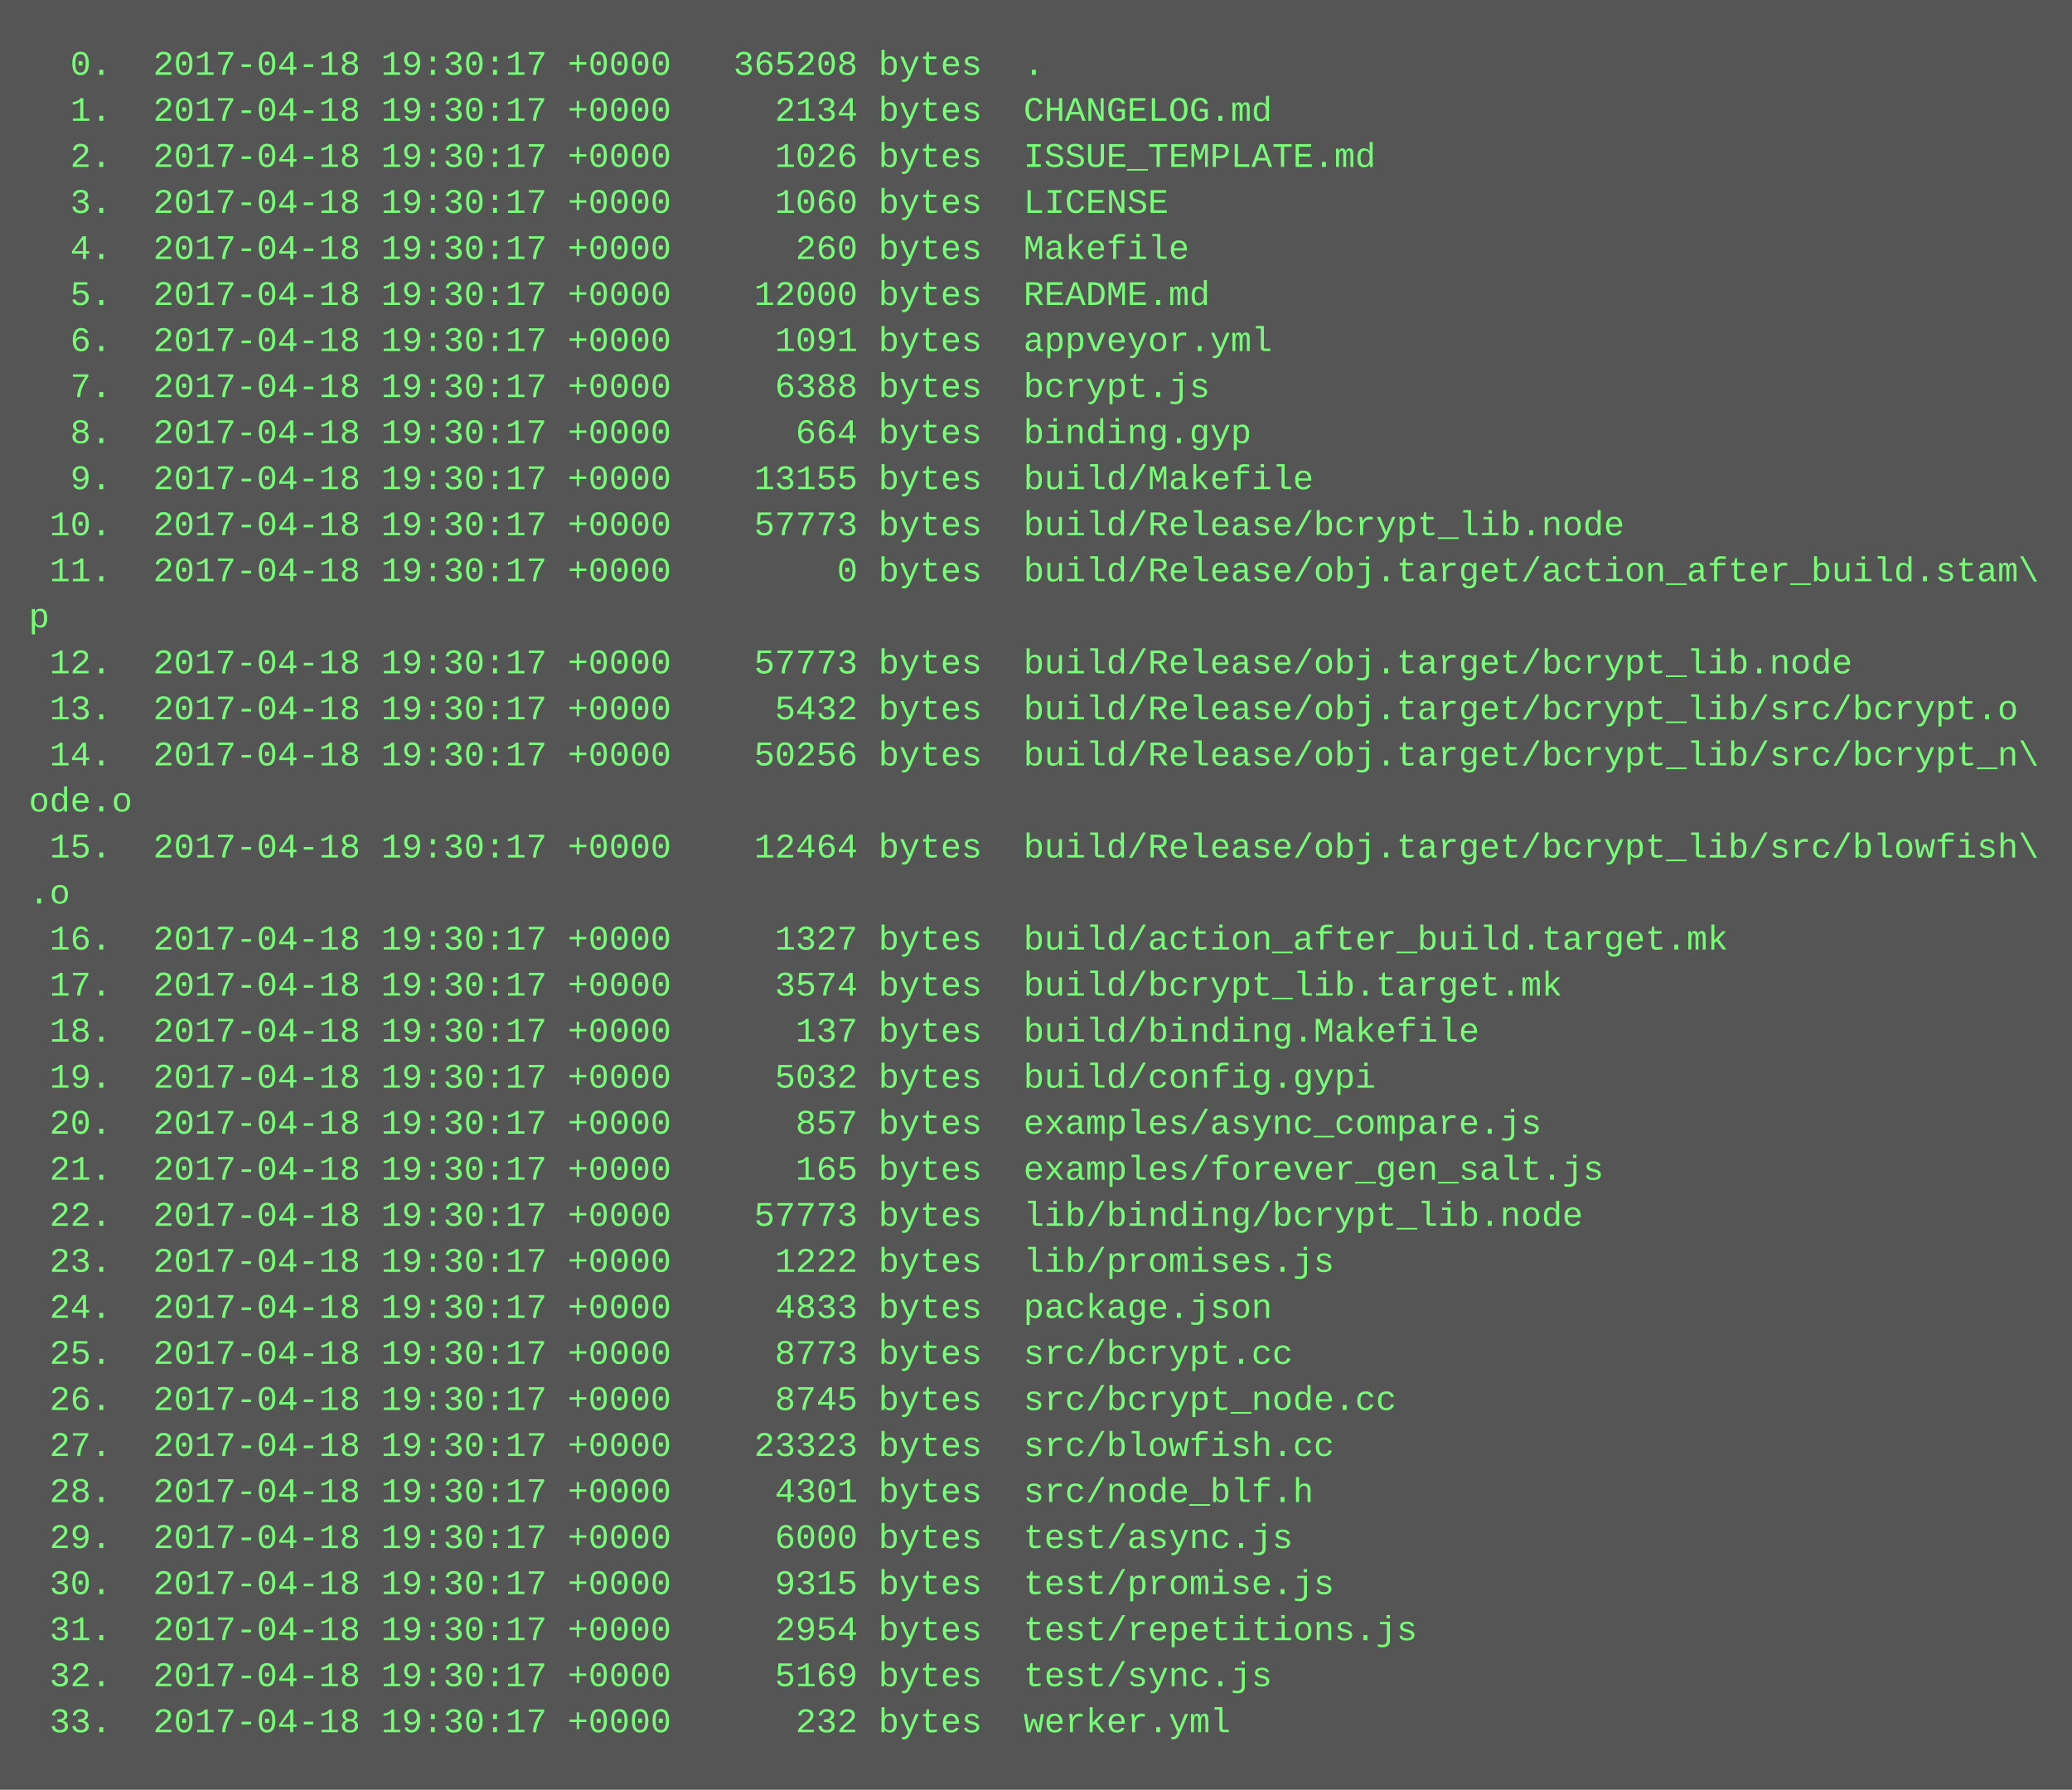
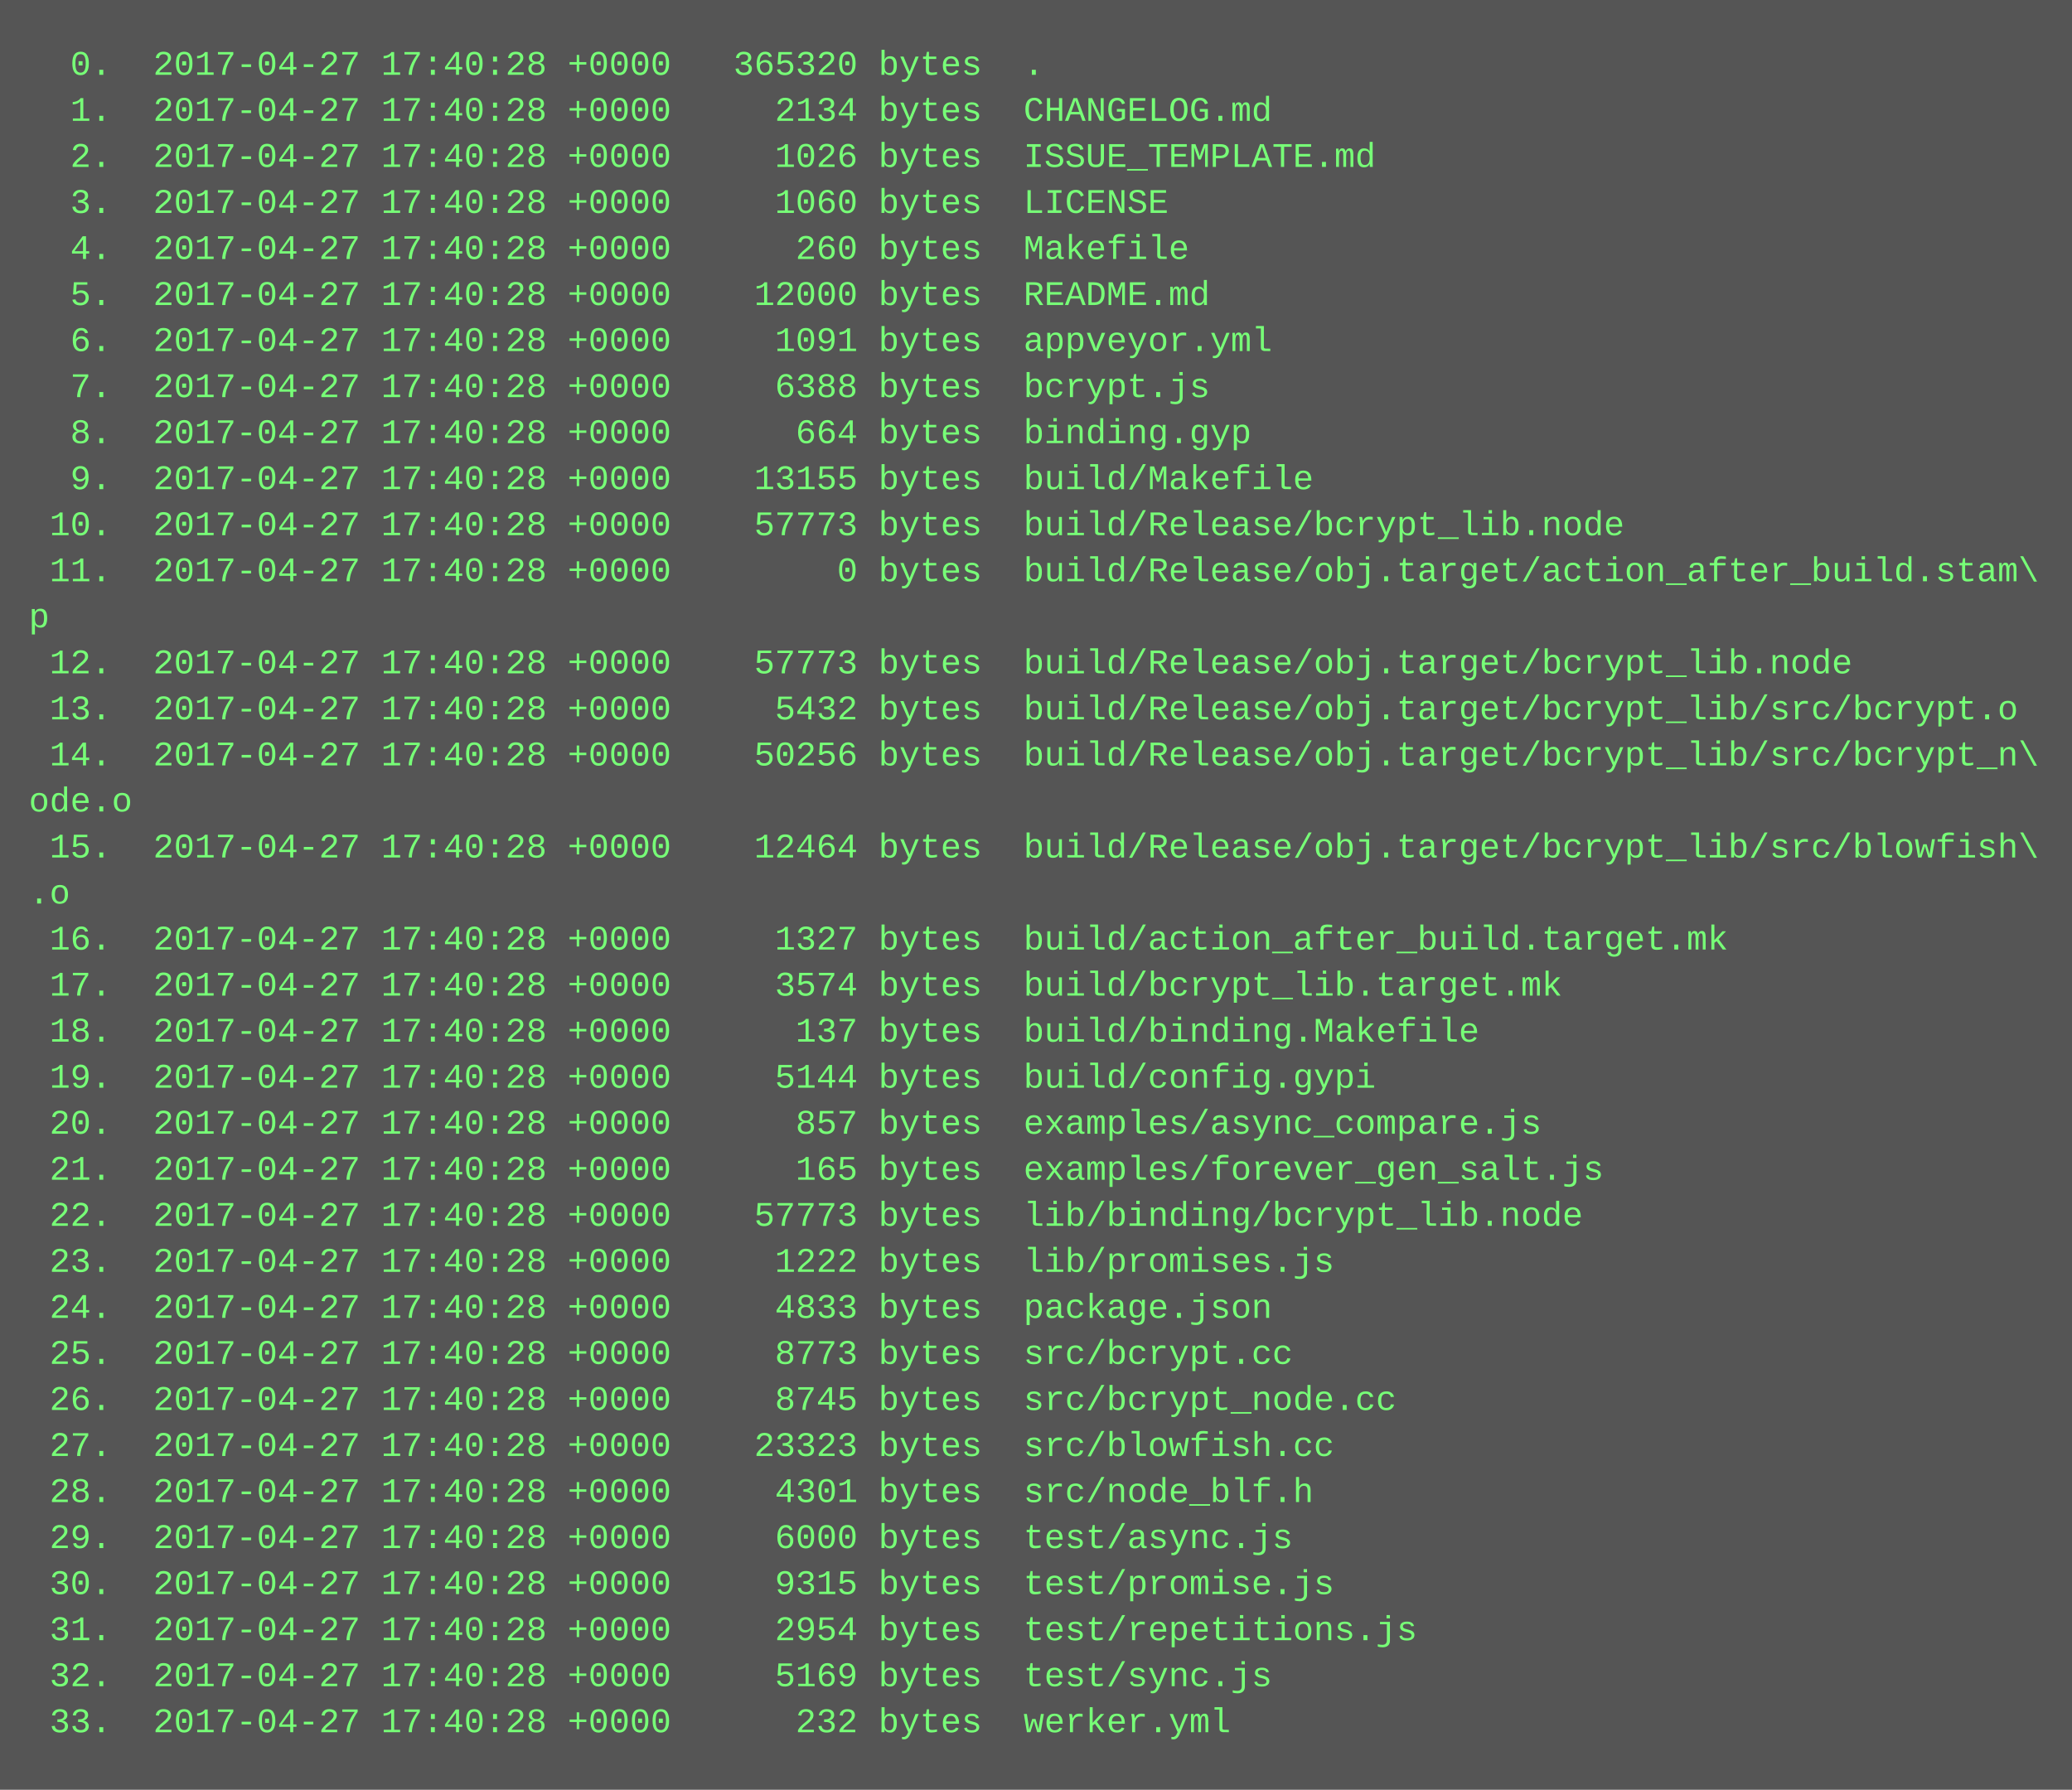
<svg xmlns="http://www.w3.org/2000/svg" height="622" width="720">
  <rect height="622" fill="#555" width="720" />
  <text fill="#7f7" font-family="Courier New" font-size="12" xml:space="preserve">
-     <tspan x="10" y="26">  0.  2017-04-18 19:30:17 +0000   365208 bytes  .</tspan>
-     <tspan x="10" y="42">  1.  2017-04-18 19:30:17 +0000     2134 bytes  CHANGELOG.md</tspan>
-     <tspan x="10" y="58">  2.  2017-04-18 19:30:17 +0000     1026 bytes  ISSUE_TEMPLATE.md</tspan>
-     <tspan x="10" y="74">  3.  2017-04-18 19:30:17 +0000     1060 bytes  LICENSE</tspan>
-     <tspan x="10" y="90">  4.  2017-04-18 19:30:17 +0000      260 bytes  Makefile</tspan>
-     <tspan x="10" y="106">  5.  2017-04-18 19:30:17 +0000    12000 bytes  README.md</tspan>
-     <tspan x="10" y="122">  6.  2017-04-18 19:30:17 +0000     1091 bytes  appveyor.yml</tspan>
-     <tspan x="10" y="138">  7.  2017-04-18 19:30:17 +0000     6388 bytes  bcrypt.js</tspan>
-     <tspan x="10" y="154">  8.  2017-04-18 19:30:17 +0000      664 bytes  binding.gyp</tspan>
-     <tspan x="10" y="170">  9.  2017-04-18 19:30:17 +0000    13155 bytes  build/Makefile</tspan>
-     <tspan x="10" y="186"> 10.  2017-04-18 19:30:17 +0000    57773 bytes  build/Release/bcrypt_lib.node</tspan>
-     <tspan x="10" y="202"> 11.  2017-04-18 19:30:17 +0000        0 bytes  build/Release/obj.target/action_after_build.stam\</tspan>
+     <tspan x="10" y="26">  0.  2017-04-27 17:40:28 +0000   365320 bytes  .</tspan>
+     <tspan x="10" y="42">  1.  2017-04-27 17:40:28 +0000     2134 bytes  CHANGELOG.md</tspan>
+     <tspan x="10" y="58">  2.  2017-04-27 17:40:28 +0000     1026 bytes  ISSUE_TEMPLATE.md</tspan>
+     <tspan x="10" y="74">  3.  2017-04-27 17:40:28 +0000     1060 bytes  LICENSE</tspan>
+     <tspan x="10" y="90">  4.  2017-04-27 17:40:28 +0000      260 bytes  Makefile</tspan>
+     <tspan x="10" y="106">  5.  2017-04-27 17:40:28 +0000    12000 bytes  README.md</tspan>
+     <tspan x="10" y="122">  6.  2017-04-27 17:40:28 +0000     1091 bytes  appveyor.yml</tspan>
+     <tspan x="10" y="138">  7.  2017-04-27 17:40:28 +0000     6388 bytes  bcrypt.js</tspan>
+     <tspan x="10" y="154">  8.  2017-04-27 17:40:28 +0000      664 bytes  binding.gyp</tspan>
+     <tspan x="10" y="170">  9.  2017-04-27 17:40:28 +0000    13155 bytes  build/Makefile</tspan>
+     <tspan x="10" y="186"> 10.  2017-04-27 17:40:28 +0000    57773 bytes  build/Release/bcrypt_lib.node</tspan>
+     <tspan x="10" y="202"> 11.  2017-04-27 17:40:28 +0000        0 bytes  build/Release/obj.target/action_after_build.stam\</tspan>
    <tspan x="10" y="218">p</tspan>
-     <tspan x="10" y="234"> 12.  2017-04-18 19:30:17 +0000    57773 bytes  build/Release/obj.target/bcrypt_lib.node</tspan>
-     <tspan x="10" y="250"> 13.  2017-04-18 19:30:17 +0000     5432 bytes  build/Release/obj.target/bcrypt_lib/src/bcrypt.o</tspan>
-     <tspan x="10" y="266"> 14.  2017-04-18 19:30:17 +0000    50256 bytes  build/Release/obj.target/bcrypt_lib/src/bcrypt_n\</tspan>
+     <tspan x="10" y="234"> 12.  2017-04-27 17:40:28 +0000    57773 bytes  build/Release/obj.target/bcrypt_lib.node</tspan>
+     <tspan x="10" y="250"> 13.  2017-04-27 17:40:28 +0000     5432 bytes  build/Release/obj.target/bcrypt_lib/src/bcrypt.o</tspan>
+     <tspan x="10" y="266"> 14.  2017-04-27 17:40:28 +0000    50256 bytes  build/Release/obj.target/bcrypt_lib/src/bcrypt_n\</tspan>
    <tspan x="10" y="282">ode.o</tspan>
-     <tspan x="10" y="298"> 15.  2017-04-18 19:30:17 +0000    12464 bytes  build/Release/obj.target/bcrypt_lib/src/blowfish\</tspan>
+     <tspan x="10" y="298"> 15.  2017-04-27 17:40:28 +0000    12464 bytes  build/Release/obj.target/bcrypt_lib/src/blowfish\</tspan>
    <tspan x="10" y="314">.o</tspan>
-     <tspan x="10" y="330"> 16.  2017-04-18 19:30:17 +0000     1327 bytes  build/action_after_build.target.mk</tspan>
-     <tspan x="10" y="346"> 17.  2017-04-18 19:30:17 +0000     3574 bytes  build/bcrypt_lib.target.mk</tspan>
-     <tspan x="10" y="362"> 18.  2017-04-18 19:30:17 +0000      137 bytes  build/binding.Makefile</tspan>
-     <tspan x="10" y="378"> 19.  2017-04-18 19:30:17 +0000     5032 bytes  build/config.gypi</tspan>
-     <tspan x="10" y="394"> 20.  2017-04-18 19:30:17 +0000      857 bytes  examples/async_compare.js</tspan>
-     <tspan x="10" y="410"> 21.  2017-04-18 19:30:17 +0000      165 bytes  examples/forever_gen_salt.js</tspan>
-     <tspan x="10" y="426"> 22.  2017-04-18 19:30:17 +0000    57773 bytes  lib/binding/bcrypt_lib.node</tspan>
-     <tspan x="10" y="442"> 23.  2017-04-18 19:30:17 +0000     1222 bytes  lib/promises.js</tspan>
-     <tspan x="10" y="458"> 24.  2017-04-18 19:30:17 +0000     4833 bytes  package.json</tspan>
-     <tspan x="10" y="474"> 25.  2017-04-18 19:30:17 +0000     8773 bytes  src/bcrypt.cc</tspan>
-     <tspan x="10" y="490"> 26.  2017-04-18 19:30:17 +0000     8745 bytes  src/bcrypt_node.cc</tspan>
-     <tspan x="10" y="506"> 27.  2017-04-18 19:30:17 +0000    23323 bytes  src/blowfish.cc</tspan>
-     <tspan x="10" y="522"> 28.  2017-04-18 19:30:17 +0000     4301 bytes  src/node_blf.h</tspan>
-     <tspan x="10" y="538"> 29.  2017-04-18 19:30:17 +0000     6000 bytes  test/async.js</tspan>
-     <tspan x="10" y="554"> 30.  2017-04-18 19:30:17 +0000     9315 bytes  test/promise.js</tspan>
-     <tspan x="10" y="570"> 31.  2017-04-18 19:30:17 +0000     2954 bytes  test/repetitions.js</tspan>
-     <tspan x="10" y="586"> 32.  2017-04-18 19:30:17 +0000     5169 bytes  test/sync.js</tspan>
-     <tspan x="10" y="602"> 33.  2017-04-18 19:30:17 +0000      232 bytes  werker.yml</tspan>
+     <tspan x="10" y="330"> 16.  2017-04-27 17:40:28 +0000     1327 bytes  build/action_after_build.target.mk</tspan>
+     <tspan x="10" y="346"> 17.  2017-04-27 17:40:28 +0000     3574 bytes  build/bcrypt_lib.target.mk</tspan>
+     <tspan x="10" y="362"> 18.  2017-04-27 17:40:28 +0000      137 bytes  build/binding.Makefile</tspan>
+     <tspan x="10" y="378"> 19.  2017-04-27 17:40:28 +0000     5144 bytes  build/config.gypi</tspan>
+     <tspan x="10" y="394"> 20.  2017-04-27 17:40:28 +0000      857 bytes  examples/async_compare.js</tspan>
+     <tspan x="10" y="410"> 21.  2017-04-27 17:40:28 +0000      165 bytes  examples/forever_gen_salt.js</tspan>
+     <tspan x="10" y="426"> 22.  2017-04-27 17:40:28 +0000    57773 bytes  lib/binding/bcrypt_lib.node</tspan>
+     <tspan x="10" y="442"> 23.  2017-04-27 17:40:28 +0000     1222 bytes  lib/promises.js</tspan>
+     <tspan x="10" y="458"> 24.  2017-04-27 17:40:28 +0000     4833 bytes  package.json</tspan>
+     <tspan x="10" y="474"> 25.  2017-04-27 17:40:28 +0000     8773 bytes  src/bcrypt.cc</tspan>
+     <tspan x="10" y="490"> 26.  2017-04-27 17:40:28 +0000     8745 bytes  src/bcrypt_node.cc</tspan>
+     <tspan x="10" y="506"> 27.  2017-04-27 17:40:28 +0000    23323 bytes  src/blowfish.cc</tspan>
+     <tspan x="10" y="522"> 28.  2017-04-27 17:40:28 +0000     4301 bytes  src/node_blf.h</tspan>
+     <tspan x="10" y="538"> 29.  2017-04-27 17:40:28 +0000     6000 bytes  test/async.js</tspan>
+     <tspan x="10" y="554"> 30.  2017-04-27 17:40:28 +0000     9315 bytes  test/promise.js</tspan>
+     <tspan x="10" y="570"> 31.  2017-04-27 17:40:28 +0000     2954 bytes  test/repetitions.js</tspan>
+     <tspan x="10" y="586"> 32.  2017-04-27 17:40:28 +0000     5169 bytes  test/sync.js</tspan>
+     <tspan x="10" y="602"> 33.  2017-04-27 17:40:28 +0000      232 bytes  werker.yml</tspan>
  </text>
</svg>
